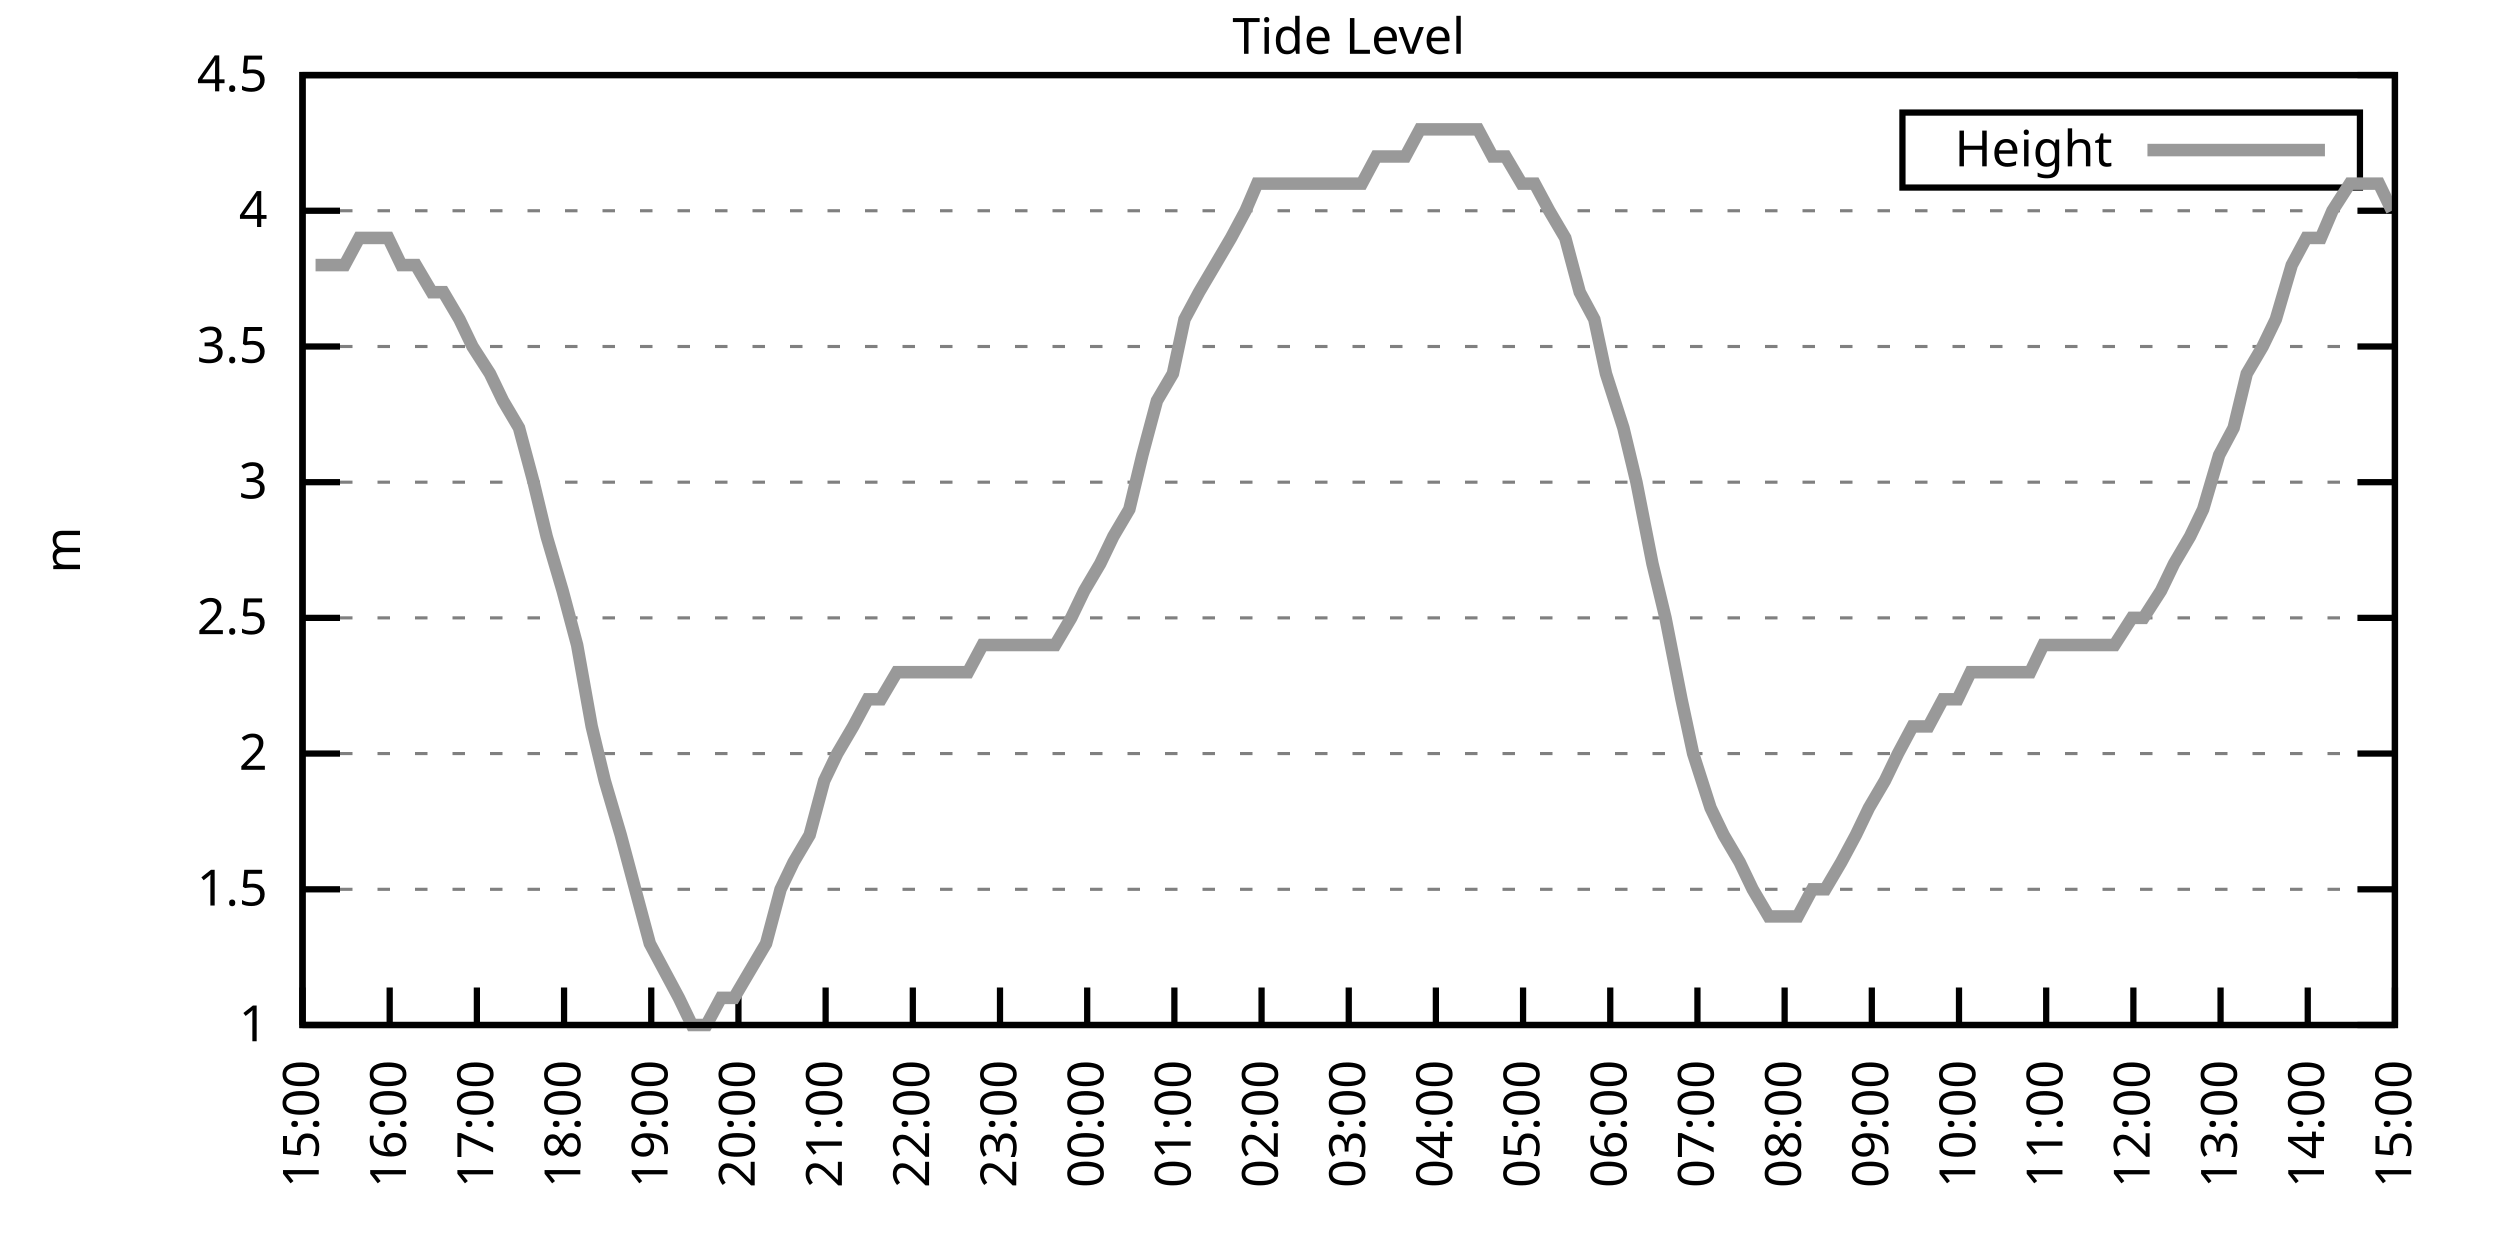
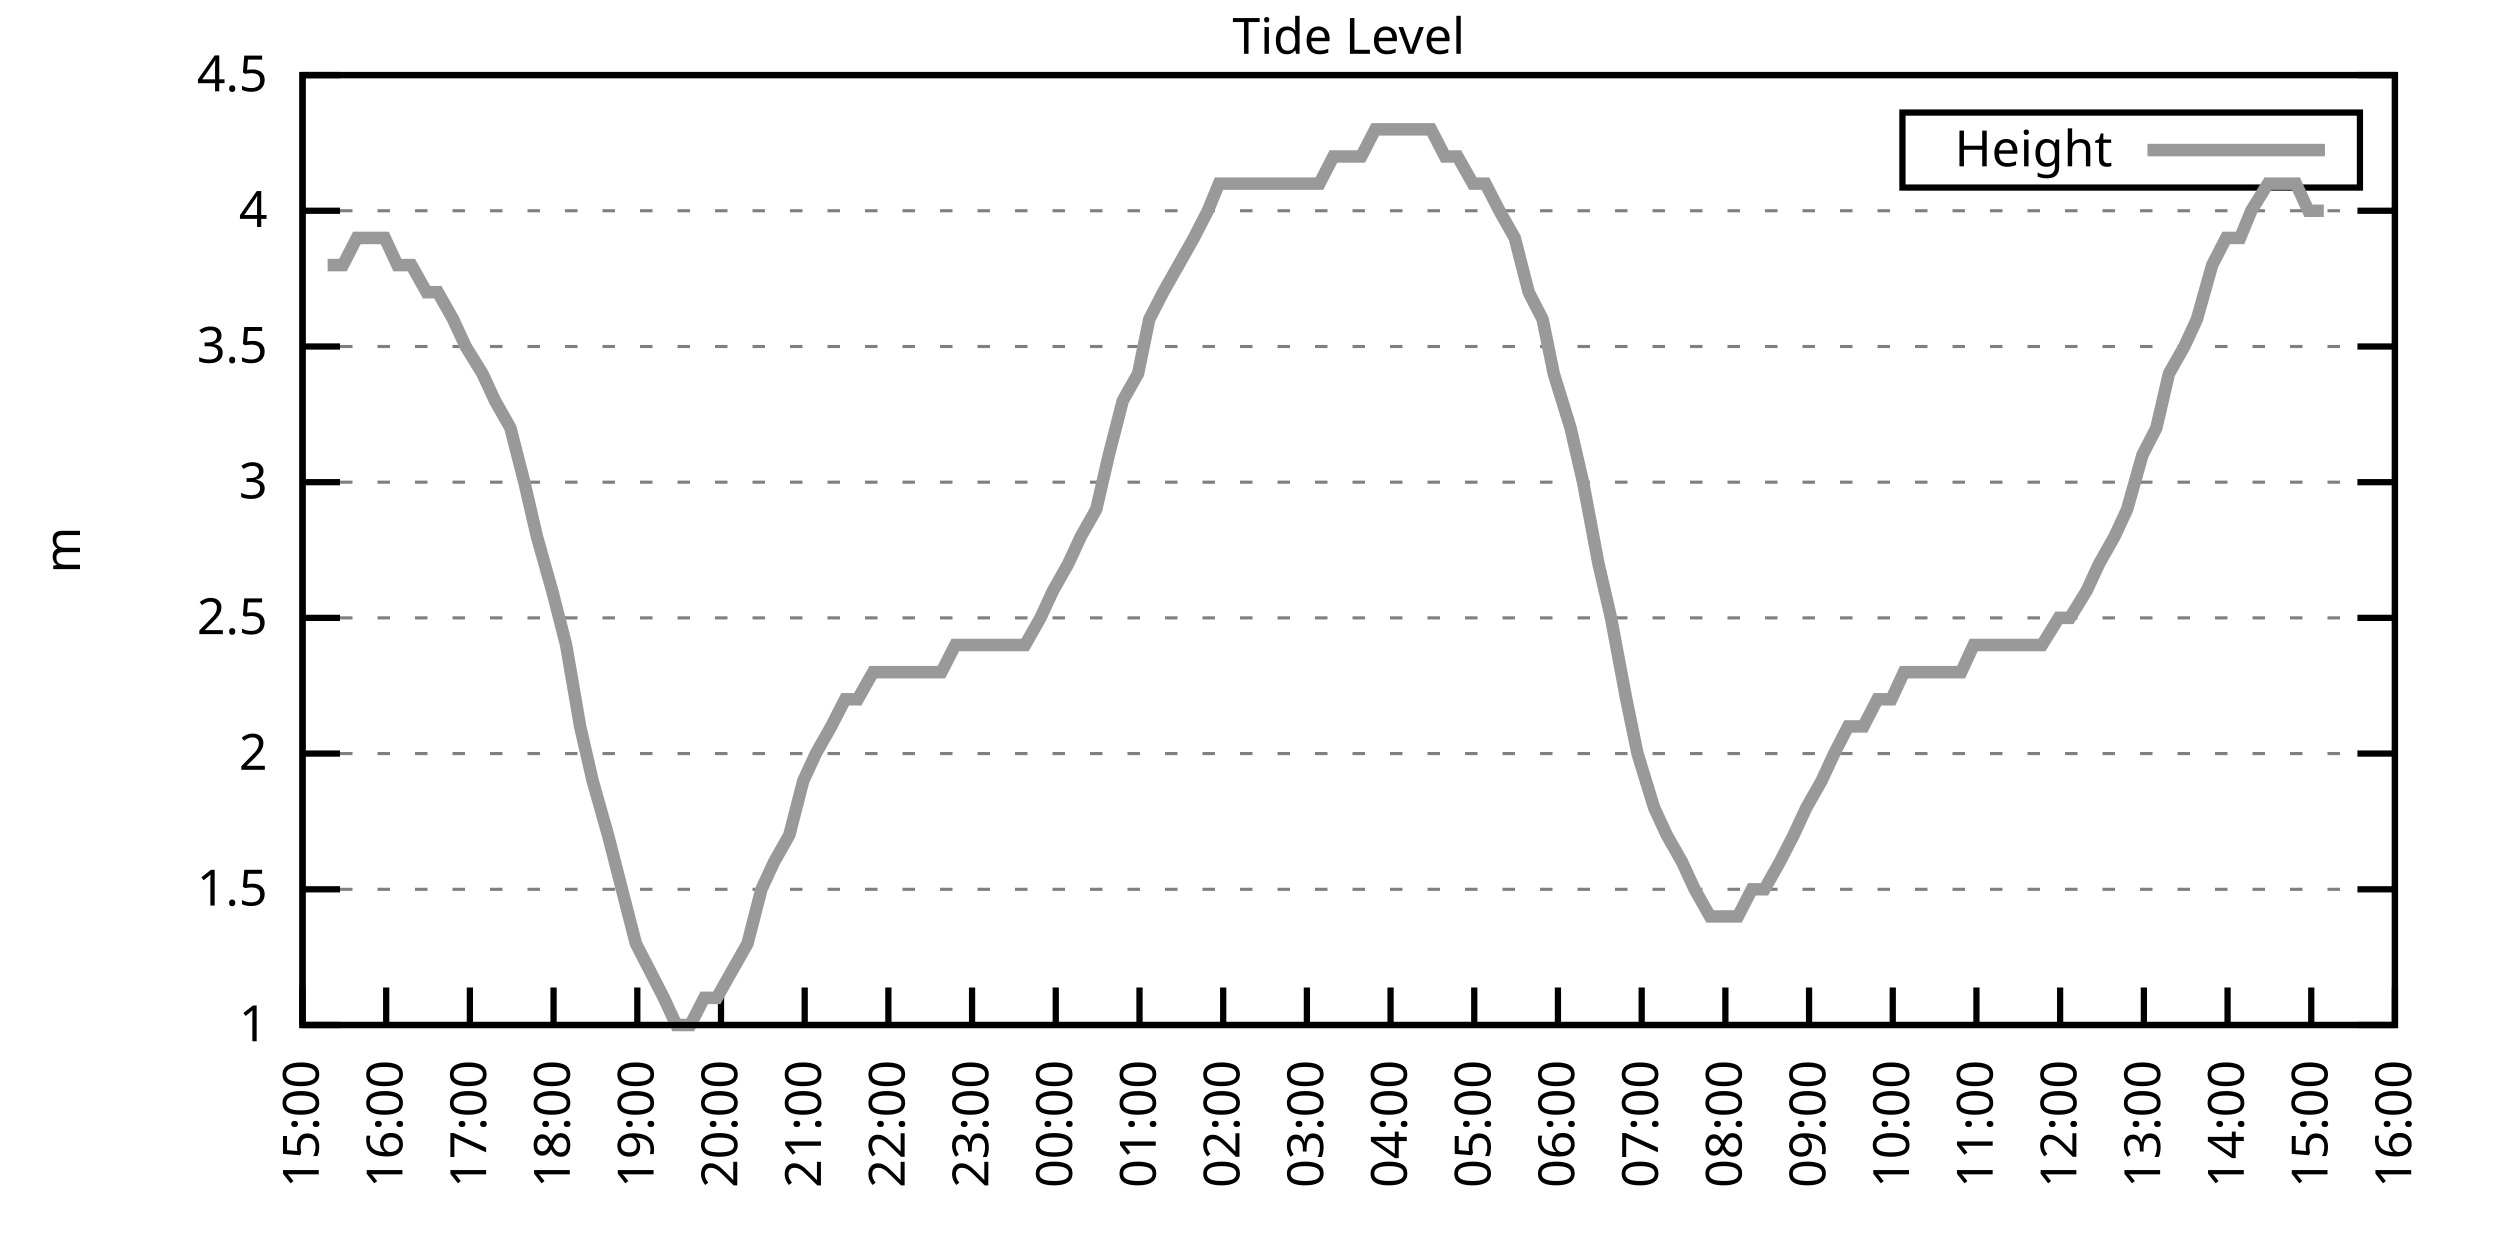
<svg xmlns="http://www.w3.org/2000/svg" xmlns:xlink="http://www.w3.org/1999/xlink" width="400" height="200" viewBox="0 0 400 200">
  <g id="gnuplot_canvas">
    <rect x="0" y="0" width="400" height="200" fill="none" />
    <defs>
      <circle id="gpDot" r="0.5" stroke-width="0.5" stroke="currentColor" />
      <path id="gpPt0" stroke-width="0.333" stroke="currentColor" d="M-1,0 h2 M0,-1 v2" />
      <path id="gpPt1" stroke-width="0.333" stroke="currentColor" d="M-1,-1 L1,1 M1,-1 L-1,1" />
      <path id="gpPt2" stroke-width="0.333" stroke="currentColor" d="M-1,0 L1,0 M0,-1 L0,1 M-1,-1 L1,1 M-1,1 L1,-1" />
      <rect id="gpPt3" stroke-width="0.333" stroke="currentColor" x="-1" y="-1" width="2" height="2" />
      <rect id="gpPt4" stroke-width="0.333" stroke="currentColor" fill="currentColor" x="-1" y="-1" width="2" height="2" />
      <circle id="gpPt5" stroke-width="0.333" stroke="currentColor" cx="0" cy="0" r="1" />
      <use xlink:href="#gpPt5" id="gpPt6" fill="currentColor" stroke="none" />
      <path id="gpPt7" stroke-width="0.333" stroke="currentColor" d="M0,-1.33 L-1.33,0.67 L1.33,0.67 z" />
      <use xlink:href="#gpPt7" id="gpPt8" fill="currentColor" stroke="none" />
      <use xlink:href="#gpPt7" id="gpPt9" stroke="currentColor" transform="rotate(180)" />
      <use xlink:href="#gpPt9" id="gpPt10" fill="currentColor" stroke="none" />
      <use xlink:href="#gpPt3" id="gpPt11" stroke="currentColor" transform="rotate(45)" />
      <use xlink:href="#gpPt11" id="gpPt12" fill="currentColor" stroke="none" />
      <path id="gpPt13" stroke-width="0.333" stroke="currentColor" d="M0,1.330 L1.265,0.411 L0.782,-1.067 L-0.782,-1.076 L-1.265,0.411 z" />
      <use xlink:href="#gpPt13" id="gpPt14" fill="currentColor" stroke="none" />
      <filter id="textbox" filterUnits="objectBoundingBox" x="0" y="0" height="1" width="1">
        <feFlood flood-color="white" flood-opacity="1" result="bgnd" />
        <feComposite in="SourceGraphic" in2="bgnd" operator="atop" />
      </filter>
      <filter id="greybox" filterUnits="objectBoundingBox" x="0" y="0" height="1" width="1">
        <feFlood flood-color="lightgrey" flood-opacity="1" result="grey" />
        <feComposite in="SourceGraphic" in2="grey" operator="atop" />
      </filter>
    </defs>
    <g fill="none" color="white" stroke="currentColor" stroke-width="1.00" stroke-linecap="butt" stroke-linejoin="miter">
</g>
    <g fill="none" color="black" stroke="currentColor" stroke-width="1.00" stroke-linecap="butt" stroke-linejoin="miter">
      <g stroke="none" shape-rendering="crispEdges">
        <polygon fill="rgb(255, 255, 255)" points="48.40,164.00 383.18,164.00 383.18,12.02 48.40,12.02 " />
      </g>
    </g>
    <g fill="none" color="black" stroke="currentColor" stroke-width="1.00" stroke-linecap="butt" stroke-linejoin="miter">
</g>
    <g fill="none" color="black" stroke="black" stroke-width="0.50" stroke-linecap="butt" stroke-linejoin="miter">
</g>
    <g fill="none" color="gray" stroke="currentColor" stroke-width="0.50" stroke-linecap="butt" stroke-linejoin="miter">
      <path stroke="gray" stroke-dasharray="2,4" class="gridline" d="M48.40,164.00 L383.19,164.00  " />
    </g>
    <g fill="none" color="gray" stroke="gray" stroke-width="1.00" stroke-linecap="butt" stroke-linejoin="miter">
</g>
    <g fill="none" color="black" stroke="currentColor" stroke-width="1.00" stroke-linecap="butt" stroke-linejoin="miter">
      <path stroke="black" d="M48.40,164.00 L54.40,164.00 M383.19,164.00 L377.19,164.00  " />
      <g transform="translate(42.80,166.60)" stroke="none" fill="black" font-family="Sans" font-size="8.00" text-anchor="end">
        <text>
          <tspan font-family="Sans"> 1</tspan>
        </text>
      </g>
    </g>
    <g fill="none" color="black" stroke="currentColor" stroke-width="1.00" stroke-linecap="butt" stroke-linejoin="miter">
</g>
    <g fill="none" color="black" stroke="black" stroke-width="0.50" stroke-linecap="butt" stroke-linejoin="miter">
</g>
    <g fill="none" color="gray" stroke="currentColor" stroke-width="0.50" stroke-linecap="butt" stroke-linejoin="miter">
      <path stroke="gray" stroke-dasharray="2,4" class="gridline" d="M48.40,142.29 L383.19,142.29  " />
    </g>
    <g fill="none" color="gray" stroke="gray" stroke-width="1.00" stroke-linecap="butt" stroke-linejoin="miter">
</g>
    <g fill="none" color="black" stroke="currentColor" stroke-width="1.00" stroke-linecap="butt" stroke-linejoin="miter">
      <path stroke="black" d="M48.40,142.29 L54.40,142.29 M383.19,142.29 L377.19,142.29  " />
      <g transform="translate(42.80,144.89)" stroke="none" fill="black" font-family="Sans" font-size="8.00" text-anchor="end">
        <text>
          <tspan font-family="Sans"> 1.5</tspan>
        </text>
      </g>
    </g>
    <g fill="none" color="black" stroke="currentColor" stroke-width="1.00" stroke-linecap="butt" stroke-linejoin="miter">
</g>
    <g fill="none" color="black" stroke="black" stroke-width="0.50" stroke-linecap="butt" stroke-linejoin="miter">
</g>
    <g fill="none" color="gray" stroke="currentColor" stroke-width="0.50" stroke-linecap="butt" stroke-linejoin="miter">
      <path stroke="gray" stroke-dasharray="2,4" class="gridline" d="M48.40,120.57 L383.19,120.57  " />
    </g>
    <g fill="none" color="gray" stroke="gray" stroke-width="1.00" stroke-linecap="butt" stroke-linejoin="miter">
</g>
    <g fill="none" color="black" stroke="currentColor" stroke-width="1.00" stroke-linecap="butt" stroke-linejoin="miter">
      <path stroke="black" d="M48.40,120.57 L54.40,120.57 M383.19,120.57 L377.19,120.57  " />
      <g transform="translate(42.80,123.17)" stroke="none" fill="black" font-family="Sans" font-size="8.00" text-anchor="end">
        <text>
          <tspan font-family="Sans"> 2</tspan>
        </text>
      </g>
    </g>
    <g fill="none" color="black" stroke="currentColor" stroke-width="1.00" stroke-linecap="butt" stroke-linejoin="miter">
</g>
    <g fill="none" color="black" stroke="black" stroke-width="0.50" stroke-linecap="butt" stroke-linejoin="miter">
</g>
    <g fill="none" color="gray" stroke="currentColor" stroke-width="0.50" stroke-linecap="butt" stroke-linejoin="miter">
      <path stroke="gray" stroke-dasharray="2,4" class="gridline" d="M48.40,98.86 L383.19,98.86  " />
    </g>
    <g fill="none" color="gray" stroke="gray" stroke-width="1.00" stroke-linecap="butt" stroke-linejoin="miter">
</g>
    <g fill="none" color="black" stroke="currentColor" stroke-width="1.00" stroke-linecap="butt" stroke-linejoin="miter">
      <path stroke="black" d="M48.40,98.86 L54.40,98.86 M383.19,98.86 L377.19,98.86  " />
      <g transform="translate(42.80,101.46)" stroke="none" fill="black" font-family="Sans" font-size="8.00" text-anchor="end">
        <text>
          <tspan font-family="Sans"> 2.5</tspan>
        </text>
      </g>
    </g>
    <g fill="none" color="black" stroke="currentColor" stroke-width="1.00" stroke-linecap="butt" stroke-linejoin="miter">
</g>
    <g fill="none" color="black" stroke="black" stroke-width="0.50" stroke-linecap="butt" stroke-linejoin="miter">
</g>
    <g fill="none" color="gray" stroke="currentColor" stroke-width="0.50" stroke-linecap="butt" stroke-linejoin="miter">
      <path stroke="gray" stroke-dasharray="2,4" class="gridline" d="M48.40,77.15 L383.19,77.15  " />
    </g>
    <g fill="none" color="gray" stroke="gray" stroke-width="1.00" stroke-linecap="butt" stroke-linejoin="miter">
</g>
    <g fill="none" color="black" stroke="currentColor" stroke-width="1.00" stroke-linecap="butt" stroke-linejoin="miter">
      <path stroke="black" d="M48.40,77.15 L54.40,77.15 M383.19,77.15 L377.19,77.15  " />
      <g transform="translate(42.80,79.75)" stroke="none" fill="black" font-family="Sans" font-size="8.00" text-anchor="end">
        <text>
          <tspan font-family="Sans"> 3</tspan>
        </text>
      </g>
    </g>
    <g fill="none" color="black" stroke="currentColor" stroke-width="1.00" stroke-linecap="butt" stroke-linejoin="miter">
</g>
    <g fill="none" color="black" stroke="black" stroke-width="0.50" stroke-linecap="butt" stroke-linejoin="miter">
</g>
    <g fill="none" color="gray" stroke="currentColor" stroke-width="0.50" stroke-linecap="butt" stroke-linejoin="miter">
      <path stroke="gray" stroke-dasharray="2,4" class="gridline" d="M48.40,55.44 L383.19,55.44  " />
    </g>
    <g fill="none" color="gray" stroke="gray" stroke-width="1.00" stroke-linecap="butt" stroke-linejoin="miter">
</g>
    <g fill="none" color="black" stroke="currentColor" stroke-width="1.00" stroke-linecap="butt" stroke-linejoin="miter">
      <path stroke="black" d="M48.40,55.44 L54.40,55.44 M383.19,55.44 L377.19,55.44  " />
      <g transform="translate(42.80,58.04)" stroke="none" fill="black" font-family="Sans" font-size="8.00" text-anchor="end">
        <text>
          <tspan font-family="Sans"> 3.5</tspan>
        </text>
      </g>
    </g>
    <g fill="none" color="black" stroke="currentColor" stroke-width="1.00" stroke-linecap="butt" stroke-linejoin="miter">
</g>
    <g fill="none" color="black" stroke="black" stroke-width="0.50" stroke-linecap="butt" stroke-linejoin="miter">
</g>
    <g fill="none" color="gray" stroke="currentColor" stroke-width="0.50" stroke-linecap="butt" stroke-linejoin="miter">
      <path stroke="gray" stroke-dasharray="2,4" class="gridline" d="M48.40,33.72 L383.19,33.72  " />
    </g>
    <g fill="none" color="gray" stroke="gray" stroke-width="1.00" stroke-linecap="butt" stroke-linejoin="miter">
</g>
    <g fill="none" color="black" stroke="currentColor" stroke-width="1.00" stroke-linecap="butt" stroke-linejoin="miter">
      <path stroke="black" d="M48.40,33.72 L54.40,33.72 M383.19,33.72 L377.19,33.72  " />
      <g transform="translate(42.80,36.32)" stroke="none" fill="black" font-family="Sans" font-size="8.00" text-anchor="end">
        <text>
          <tspan font-family="Sans"> 4</tspan>
        </text>
      </g>
    </g>
    <g fill="none" color="black" stroke="currentColor" stroke-width="1.00" stroke-linecap="butt" stroke-linejoin="miter">
</g>
    <g fill="none" color="black" stroke="black" stroke-width="0.50" stroke-linecap="butt" stroke-linejoin="miter">
</g>
    <g fill="none" color="gray" stroke="currentColor" stroke-width="0.50" stroke-linecap="butt" stroke-linejoin="miter">
      <path stroke="gray" stroke-dasharray="2,4" class="gridline" d="M48.40,12.01 L383.19,12.01  " />
    </g>
    <g fill="none" color="gray" stroke="gray" stroke-width="1.00" stroke-linecap="butt" stroke-linejoin="miter">
</g>
    <g fill="none" color="black" stroke="currentColor" stroke-width="1.00" stroke-linecap="butt" stroke-linejoin="miter">
      <path stroke="black" d="M48.40,12.01 L54.40,12.01 M383.19,12.01 L377.19,12.01  " />
      <g transform="translate(42.80,14.61)" stroke="none" fill="black" font-family="Sans" font-size="8.00" text-anchor="end">
        <text>
          <tspan font-family="Sans"> 4.5</tspan>
        </text>
      </g>
    </g>
    <g fill="none" color="black" stroke="currentColor" stroke-width="1.00" stroke-linecap="butt" stroke-linejoin="miter">
      <path stroke="black" d="M48.40,164.00 L48.40,158.00  " />
      <g transform="translate(51.00,169.60) rotate(270.00)" stroke="none" fill="black" font-family="Sans" font-size="8.00" text-anchor="end">
        <text>
          <tspan font-family="Sans">15:00</tspan>
        </text>
      </g>
    </g>
    <g fill="none" color="black" stroke="currentColor" stroke-width="1.00" stroke-linecap="butt" stroke-linejoin="miter">
-       <path stroke="black" d="M62.35,164.00 L62.35,158.00  " />
-       <g transform="translate(64.95,169.60) rotate(270.00)" stroke="none" fill="black" font-family="Sans" font-size="8.00" text-anchor="end">
+       <path stroke="black" d="M61.79,164.00 L61.79,158.00  " />
+       <g transform="translate(64.39,169.60) rotate(270.00)" stroke="none" fill="black" font-family="Sans" font-size="8.00" text-anchor="end">
        <text>
          <tspan font-family="Sans">16:00</tspan>
        </text>
      </g>
    </g>
    <g fill="none" color="black" stroke="currentColor" stroke-width="1.00" stroke-linecap="butt" stroke-linejoin="miter">
-       <path stroke="black" d="M76.30,164.00 L76.30,158.00  " />
-       <g transform="translate(78.90,169.60) rotate(270.00)" stroke="none" fill="black" font-family="Sans" font-size="8.00" text-anchor="end">
+       <path stroke="black" d="M75.18,164.00 L75.18,158.00  " />
+       <g transform="translate(77.78,169.60) rotate(270.00)" stroke="none" fill="black" font-family="Sans" font-size="8.00" text-anchor="end">
        <text>
          <tspan font-family="Sans">17:00</tspan>
        </text>
      </g>
    </g>
    <g fill="none" color="black" stroke="currentColor" stroke-width="1.00" stroke-linecap="butt" stroke-linejoin="miter">
-       <path stroke="black" d="M90.25,164.00 L90.25,158.00  " />
-       <g transform="translate(92.85,169.60) rotate(270.00)" stroke="none" fill="black" font-family="Sans" font-size="8.00" text-anchor="end">
+       <path stroke="black" d="M88.57,164.00 L88.57,158.00  " />
+       <g transform="translate(91.17,169.60) rotate(270.00)" stroke="none" fill="black" font-family="Sans" font-size="8.00" text-anchor="end">
        <text>
          <tspan font-family="Sans">18:00</tspan>
        </text>
      </g>
    </g>
    <g fill="none" color="black" stroke="currentColor" stroke-width="1.00" stroke-linecap="butt" stroke-linejoin="miter">
-       <path stroke="black" d="M104.20,164.00 L104.20,158.00  " />
-       <g transform="translate(106.80,169.60) rotate(270.00)" stroke="none" fill="black" font-family="Sans" font-size="8.00" text-anchor="end">
+       <path stroke="black" d="M101.97,164.00 L101.97,158.00  " />
+       <g transform="translate(104.57,169.60) rotate(270.00)" stroke="none" fill="black" font-family="Sans" font-size="8.00" text-anchor="end">
        <text>
          <tspan font-family="Sans">19:00</tspan>
        </text>
      </g>
    </g>
    <g fill="none" color="black" stroke="currentColor" stroke-width="1.00" stroke-linecap="butt" stroke-linejoin="miter">
-       <path stroke="black" d="M118.15,164.00 L118.15,158.00  " />
-       <g transform="translate(120.75,169.60) rotate(270.00)" stroke="none" fill="black" font-family="Sans" font-size="8.00" text-anchor="end">
+       <path stroke="black" d="M115.36,164.00 L115.36,158.00  " />
+       <g transform="translate(117.96,169.60) rotate(270.00)" stroke="none" fill="black" font-family="Sans" font-size="8.00" text-anchor="end">
        <text>
          <tspan font-family="Sans">20:00</tspan>
        </text>
      </g>
    </g>
    <g fill="none" color="black" stroke="currentColor" stroke-width="1.00" stroke-linecap="butt" stroke-linejoin="miter">
-       <path stroke="black" d="M132.10,164.00 L132.10,158.00  " />
-       <g transform="translate(134.70,169.60) rotate(270.00)" stroke="none" fill="black" font-family="Sans" font-size="8.00" text-anchor="end">
+       <path stroke="black" d="M128.75,164.00 L128.75,158.00  " />
+       <g transform="translate(131.35,169.60) rotate(270.00)" stroke="none" fill="black" font-family="Sans" font-size="8.00" text-anchor="end">
        <text>
          <tspan font-family="Sans">21:00</tspan>
        </text>
      </g>
    </g>
    <g fill="none" color="black" stroke="currentColor" stroke-width="1.00" stroke-linecap="butt" stroke-linejoin="miter">
-       <path stroke="black" d="M146.05,164.00 L146.05,158.00  " />
-       <g transform="translate(148.65,169.60) rotate(270.00)" stroke="none" fill="black" font-family="Sans" font-size="8.00" text-anchor="end">
+       <path stroke="black" d="M142.14,164.00 L142.14,158.00  " />
+       <g transform="translate(144.74,169.60) rotate(270.00)" stroke="none" fill="black" font-family="Sans" font-size="8.00" text-anchor="end">
        <text>
          <tspan font-family="Sans">22:00</tspan>
        </text>
      </g>
    </g>
    <g fill="none" color="black" stroke="currentColor" stroke-width="1.00" stroke-linecap="butt" stroke-linejoin="miter">
-       <path stroke="black" d="M160.00,164.00 L160.00,158.00  " />
-       <g transform="translate(162.60,169.60) rotate(270.00)" stroke="none" fill="black" font-family="Sans" font-size="8.00" text-anchor="end">
+       <path stroke="black" d="M155.53,164.00 L155.53,158.00  " />
+       <g transform="translate(158.13,169.60) rotate(270.00)" stroke="none" fill="black" font-family="Sans" font-size="8.00" text-anchor="end">
        <text>
          <tspan font-family="Sans">23:00</tspan>
        </text>
      </g>
    </g>
    <g fill="none" color="black" stroke="currentColor" stroke-width="1.00" stroke-linecap="butt" stroke-linejoin="miter">
-       <path stroke="black" d="M173.95,164.00 L173.95,158.00  " />
-       <g transform="translate(176.55,169.60) rotate(270.00)" stroke="none" fill="black" font-family="Sans" font-size="8.00" text-anchor="end">
+       <path stroke="black" d="M168.92,164.00 L168.92,158.00  " />
+       <g transform="translate(171.52,169.60) rotate(270.00)" stroke="none" fill="black" font-family="Sans" font-size="8.00" text-anchor="end">
        <text>
          <tspan font-family="Sans">00:00</tspan>
        </text>
      </g>
    </g>
    <g fill="none" color="black" stroke="currentColor" stroke-width="1.00" stroke-linecap="butt" stroke-linejoin="miter">
-       <path stroke="black" d="M187.90,164.00 L187.90,158.00  " />
-       <g transform="translate(190.50,169.60) rotate(270.00)" stroke="none" fill="black" font-family="Sans" font-size="8.00" text-anchor="end">
+       <path stroke="black" d="M182.32,164.00 L182.32,158.00  " />
+       <g transform="translate(184.92,169.60) rotate(270.00)" stroke="none" fill="black" font-family="Sans" font-size="8.00" text-anchor="end">
        <text>
          <tspan font-family="Sans">01:00</tspan>
        </text>
      </g>
    </g>
    <g fill="none" color="black" stroke="currentColor" stroke-width="1.00" stroke-linecap="butt" stroke-linejoin="miter">
-       <path stroke="black" d="M201.85,164.00 L201.85,158.00  " />
-       <g transform="translate(204.45,169.60) rotate(270.00)" stroke="none" fill="black" font-family="Sans" font-size="8.00" text-anchor="end">
+       <path stroke="black" d="M195.71,164.00 L195.71,158.00  " />
+       <g transform="translate(198.31,169.60) rotate(270.00)" stroke="none" fill="black" font-family="Sans" font-size="8.00" text-anchor="end">
        <text>
          <tspan font-family="Sans">02:00</tspan>
        </text>
      </g>
    </g>
    <g fill="none" color="black" stroke="currentColor" stroke-width="1.00" stroke-linecap="butt" stroke-linejoin="miter">
-       <path stroke="black" d="M215.80,164.00 L215.80,158.00  " />
-       <g transform="translate(218.40,169.60) rotate(270.00)" stroke="none" fill="black" font-family="Sans" font-size="8.00" text-anchor="end">
+       <path stroke="black" d="M209.10,164.00 L209.10,158.00  " />
+       <g transform="translate(211.70,169.60) rotate(270.00)" stroke="none" fill="black" font-family="Sans" font-size="8.00" text-anchor="end">
        <text>
          <tspan font-family="Sans">03:00</tspan>
        </text>
      </g>
    </g>
    <g fill="none" color="black" stroke="currentColor" stroke-width="1.00" stroke-linecap="butt" stroke-linejoin="miter">
-       <path stroke="black" d="M229.74,164.00 L229.74,158.00  " />
-       <g transform="translate(232.34,169.60) rotate(270.00)" stroke="none" fill="black" font-family="Sans" font-size="8.00" text-anchor="end">
+       <path stroke="black" d="M222.49,164.00 L222.49,158.00  " />
+       <g transform="translate(225.09,169.60) rotate(270.00)" stroke="none" fill="black" font-family="Sans" font-size="8.00" text-anchor="end">
        <text>
          <tspan font-family="Sans">04:00</tspan>
        </text>
      </g>
    </g>
    <g fill="none" color="black" stroke="currentColor" stroke-width="1.00" stroke-linecap="butt" stroke-linejoin="miter">
-       <path stroke="black" d="M243.69,164.00 L243.69,158.00  " />
-       <g transform="translate(246.29,169.60) rotate(270.00)" stroke="none" fill="black" font-family="Sans" font-size="8.00" text-anchor="end">
+       <path stroke="black" d="M235.88,164.00 L235.88,158.00  " />
+       <g transform="translate(238.48,169.60) rotate(270.00)" stroke="none" fill="black" font-family="Sans" font-size="8.00" text-anchor="end">
        <text>
          <tspan font-family="Sans">05:00</tspan>
        </text>
      </g>
    </g>
    <g fill="none" color="black" stroke="currentColor" stroke-width="1.00" stroke-linecap="butt" stroke-linejoin="miter">
-       <path stroke="black" d="M257.64,164.00 L257.64,158.00  " />
-       <g transform="translate(260.24,169.60) rotate(270.00)" stroke="none" fill="black" font-family="Sans" font-size="8.00" text-anchor="end">
+       <path stroke="black" d="M249.27,164.00 L249.27,158.00  " />
+       <g transform="translate(251.87,169.60) rotate(270.00)" stroke="none" fill="black" font-family="Sans" font-size="8.00" text-anchor="end">
        <text>
          <tspan font-family="Sans">06:00</tspan>
        </text>
      </g>
    </g>
    <g fill="none" color="black" stroke="currentColor" stroke-width="1.00" stroke-linecap="butt" stroke-linejoin="miter">
-       <path stroke="black" d="M271.59,164.00 L271.59,158.00  " />
-       <g transform="translate(274.19,169.60) rotate(270.00)" stroke="none" fill="black" font-family="Sans" font-size="8.00" text-anchor="end">
+       <path stroke="black" d="M262.67,164.00 L262.67,158.00  " />
+       <g transform="translate(265.27,169.60) rotate(270.00)" stroke="none" fill="black" font-family="Sans" font-size="8.00" text-anchor="end">
        <text>
          <tspan font-family="Sans">07:00</tspan>
        </text>
      </g>
    </g>
    <g fill="none" color="black" stroke="currentColor" stroke-width="1.00" stroke-linecap="butt" stroke-linejoin="miter">
-       <path stroke="black" d="M285.54,164.00 L285.54,158.00  " />
-       <g transform="translate(288.14,169.60) rotate(270.00)" stroke="none" fill="black" font-family="Sans" font-size="8.00" text-anchor="end">
+       <path stroke="black" d="M276.06,164.00 L276.06,158.00  " />
+       <g transform="translate(278.66,169.60) rotate(270.00)" stroke="none" fill="black" font-family="Sans" font-size="8.00" text-anchor="end">
        <text>
          <tspan font-family="Sans">08:00</tspan>
        </text>
      </g>
    </g>
    <g fill="none" color="black" stroke="currentColor" stroke-width="1.00" stroke-linecap="butt" stroke-linejoin="miter">
-       <path stroke="black" d="M299.49,164.00 L299.49,158.00  " />
-       <g transform="translate(302.09,169.60) rotate(270.00)" stroke="none" fill="black" font-family="Sans" font-size="8.00" text-anchor="end">
+       <path stroke="black" d="M289.45,164.00 L289.45,158.00  " />
+       <g transform="translate(292.05,169.60) rotate(270.00)" stroke="none" fill="black" font-family="Sans" font-size="8.00" text-anchor="end">
        <text>
          <tspan font-family="Sans">09:00</tspan>
        </text>
      </g>
    </g>
    <g fill="none" color="black" stroke="currentColor" stroke-width="1.00" stroke-linecap="butt" stroke-linejoin="miter">
-       <path stroke="black" d="M313.44,164.00 L313.44,158.00  " />
-       <g transform="translate(316.04,169.60) rotate(270.00)" stroke="none" fill="black" font-family="Sans" font-size="8.00" text-anchor="end">
+       <path stroke="black" d="M302.84,164.00 L302.84,158.00  " />
+       <g transform="translate(305.44,169.60) rotate(270.00)" stroke="none" fill="black" font-family="Sans" font-size="8.00" text-anchor="end">
        <text>
          <tspan font-family="Sans">10:00</tspan>
        </text>
      </g>
    </g>
    <g fill="none" color="black" stroke="currentColor" stroke-width="1.00" stroke-linecap="butt" stroke-linejoin="miter">
-       <path stroke="black" d="M327.39,164.00 L327.39,158.00  " />
-       <g transform="translate(329.99,169.60) rotate(270.00)" stroke="none" fill="black" font-family="Sans" font-size="8.00" text-anchor="end">
+       <path stroke="black" d="M316.23,164.00 L316.23,158.00  " />
+       <g transform="translate(318.83,169.60) rotate(270.00)" stroke="none" fill="black" font-family="Sans" font-size="8.00" text-anchor="end">
        <text>
          <tspan font-family="Sans">11:00</tspan>
        </text>
      </g>
    </g>
    <g fill="none" color="black" stroke="currentColor" stroke-width="1.00" stroke-linecap="butt" stroke-linejoin="miter">
-       <path stroke="black" d="M341.34,164.00 L341.34,158.00  " />
-       <g transform="translate(343.94,169.60) rotate(270.00)" stroke="none" fill="black" font-family="Sans" font-size="8.00" text-anchor="end">
+       <path stroke="black" d="M329.62,164.00 L329.62,158.00  " />
+       <g transform="translate(332.22,169.60) rotate(270.00)" stroke="none" fill="black" font-family="Sans" font-size="8.00" text-anchor="end">
        <text>
          <tspan font-family="Sans">12:00</tspan>
        </text>
      </g>
    </g>
    <g fill="none" color="black" stroke="currentColor" stroke-width="1.00" stroke-linecap="butt" stroke-linejoin="miter">
-       <path stroke="black" d="M355.29,164.00 L355.29,158.00  " />
-       <g transform="translate(357.89,169.60) rotate(270.00)" stroke="none" fill="black" font-family="Sans" font-size="8.00" text-anchor="end">
+       <path stroke="black" d="M343.02,164.00 L343.02,158.00  " />
+       <g transform="translate(345.62,169.60) rotate(270.00)" stroke="none" fill="black" font-family="Sans" font-size="8.00" text-anchor="end">
        <text>
          <tspan font-family="Sans">13:00</tspan>
        </text>
      </g>
    </g>
    <g fill="none" color="black" stroke="currentColor" stroke-width="1.00" stroke-linecap="butt" stroke-linejoin="miter">
-       <path stroke="black" d="M369.24,164.00 L369.24,158.00  " />
-       <g transform="translate(371.84,169.60) rotate(270.00)" stroke="none" fill="black" font-family="Sans" font-size="8.00" text-anchor="end">
+       <path stroke="black" d="M356.41,164.00 L356.41,158.00  " />
+       <g transform="translate(359.01,169.60) rotate(270.00)" stroke="none" fill="black" font-family="Sans" font-size="8.00" text-anchor="end">
        <text>
          <tspan font-family="Sans">14:00</tspan>
+         </text>
+       </g>
+     </g>
+     <g fill="none" color="black" stroke="currentColor" stroke-width="1.00" stroke-linecap="butt" stroke-linejoin="miter">
+       <path stroke="black" d="M369.80,164.00 L369.80,158.00  " />
+       <g transform="translate(372.40,169.60) rotate(270.00)" stroke="none" fill="black" font-family="Sans" font-size="8.00" text-anchor="end">
+         <text>
+           <tspan font-family="Sans">15:00</tspan>
        </text>
      </g>
    </g>
    <g fill="none" color="black" stroke="currentColor" stroke-width="1.00" stroke-linecap="butt" stroke-linejoin="miter">
      <path stroke="black" d="M383.19,164.00 L383.19,158.00  " />
      <g transform="translate(385.79,169.60) rotate(270.00)" stroke="none" fill="black" font-family="Sans" font-size="8.00" text-anchor="end">
        <text>
-           <tspan font-family="Sans">15:00</tspan>
+           <tspan font-family="Sans">16:00</tspan>
        </text>
      </g>
    </g>
    <g fill="none" color="black" stroke="currentColor" stroke-width="1.00" stroke-linecap="butt" stroke-linejoin="miter">
</g>
    <g fill="none" color="black" stroke="currentColor" stroke-width="1.00" stroke-linecap="butt" stroke-linejoin="miter">
      <path stroke="black" d="M48.40,12.01 L48.40,164.00 L383.19,164.00 L383.19,12.01 L48.40,12.01 Z  " />
    </g>
    <g fill="none" color="black" stroke="currentColor" stroke-width="1.00" stroke-linecap="butt" stroke-linejoin="miter">
</g>
    <g fill="none" color="black" stroke="currentColor" stroke-width="1.00" stroke-linecap="butt" stroke-linejoin="miter">
      <path stroke="black" d="M304.39,30.01 L304.39,18.01 L377.59,18.01 L377.59,30.01 L304.39,30.01 Z  " />
    </g>
    <g id="Tide_level_plot_1">
      <g fill="none" color="white" stroke="black" stroke-width="2.00" stroke-linecap="butt" stroke-linejoin="miter">
</g>
      <g fill="none" color="black" stroke="currentColor" stroke-width="2.00" stroke-linecap="butt" stroke-linejoin="miter">
        <g transform="translate(337.99,26.61)" stroke="none" fill="black" font-family="Sans" font-size="8.00" text-anchor="end">
          <text>
            <tspan font-family="Sans">Height</tspan>
          </text>
        </g>
      </g>
      <g fill="none" color="black" stroke="currentColor" stroke-width="2.00" stroke-linecap="butt" stroke-linejoin="miter">
-         <path stroke="rgb(153, 153, 153)" d="M343.59,24.01 L371.99,24.01 M50.49,42.41 L52.58,42.41 L55.14,42.41 L57.47,38.07 L59.56,38.07 L62.12,38.07   L64.21,42.41 L66.53,42.41 L69.09,46.75 L70.95,46.75 L73.51,51.09 L75.60,55.44 L78.39,59.78 L80.48,64.12   L83.04,68.46 L85.37,77.15 L87.46,85.83 L90.02,94.52 L92.34,103.20 L94.67,116.23 L96.76,124.92 L99.32,133.60   L101.64,142.29 L103.97,150.97 L106.29,155.31 L108.62,159.66 L110.71,164.00 L113.03,164.00 L115.36,159.66 L117.45,159.66   L120.01,155.31 L122.57,150.97 L124.89,142.29 L126.98,137.94 L129.54,133.60 L131.87,124.92 L133.96,120.57 L136.51,116.23   L138.84,111.89 L140.93,111.89 L143.49,107.55 L145.35,107.55 L147.67,107.55 L150.46,107.55 L152.79,107.55 L154.88,107.55   L157.21,103.20 L159.53,103.20 L162.09,103.20 L164.41,103.20 L166.27,103.20 L168.83,103.20 L171.39,98.86 L173.48,94.52   L176.04,90.18 L178.13,85.83 L180.69,81.49 L182.78,72.81 L185.11,64.12 L187.66,59.78 L189.52,51.09 L191.85,46.75   L194.41,42.41 L196.96,38.07 L199.29,33.72 L201.15,29.38 L203.47,29.38 L206.26,29.38 L208.59,29.38 L210.91,29.38   L213.01,29.38 L215.33,29.38 L217.89,29.38 L220.21,25.04 L222.07,25.04 L224.86,25.04 L227.19,20.70 L229.51,20.70   L231.14,20.70 L233.93,20.70 L236.49,20.70 L238.81,25.04 L240.90,25.04 L243.46,29.38 L245.55,29.38 L247.88,33.72   L250.44,38.07 L252.76,46.75 L255.09,51.09 L256.95,59.78 L259.74,68.46 L261.83,77.15 L264.39,90.18 L266.48,98.86   L269.04,111.89 L270.90,120.57 L273.69,129.26 L275.78,133.60 L278.34,137.94 L280.43,142.29 L282.99,146.63 L285.31,146.63   L287.64,146.63 L289.96,142.29 L292.05,142.29 L294.61,137.94 L296.94,133.60 L299.03,129.26 L301.58,124.92 L303.68,120.57   L306.00,116.23 L308.56,116.23 L310.88,111.89 L313.21,111.89 L315.30,107.55 L317.86,107.55 L319.95,107.55 L322.51,107.55   L324.83,107.55 L326.93,103.20 L329.48,103.20 L331.81,103.20 L333.67,103.20 L336.46,103.20 L338.32,103.20 L341.11,98.86   L342.97,98.86 L345.76,94.52 L347.85,90.18 L350.41,85.83 L352.50,81.49 L355.06,72.81 L357.38,68.46 L359.48,59.78   L362.03,55.44 L364.13,51.09 L366.68,42.41 L369.01,38.07 L371.33,38.07 L373.19,33.72 L375.98,29.38 L378.08,29.38   L380.63,29.38 L382.73,33.72  " />
+         <path stroke="rgb(153, 153, 153)" d="M343.59,24.01 L371.99,24.01 M52.42,42.41 L54.87,42.41 L57.10,38.07 L59.11,38.07 L61.57,38.07 L63.58,42.41   L65.81,42.41 L68.26,46.75 L70.05,46.75 L72.50,51.09 L74.51,55.44 L77.19,59.78 L79.20,64.12 L81.66,68.46   L83.89,77.15 L85.90,85.83 L88.35,94.52 L90.58,103.20 L92.82,116.23 L94.82,124.92 L97.28,133.60 L99.51,142.29   L101.74,150.97 L103.98,155.31 L106.21,159.66 L108.22,164.00 L110.45,164.00 L112.68,159.66 L114.69,159.66 L117.14,155.31   L119.60,150.97 L121.83,142.29 L123.84,137.94 L126.29,133.60 L128.53,124.92 L130.54,120.57 L132.99,116.23 L135.22,111.89   L137.23,111.89 L139.69,107.55 L141.47,107.55 L143.70,107.55 L146.38,107.55 L148.61,107.55 L150.62,107.55 L152.85,103.20   L155.09,103.20 L157.54,103.20 L159.77,103.20 L161.56,103.20 L164.01,103.20 L166.47,98.86 L168.48,94.52 L170.93,90.18   L172.94,85.83 L175.40,81.49 L177.41,72.81 L179.64,64.12 L182.09,59.78 L183.88,51.09 L186.11,46.75 L188.57,42.41   L191.02,38.07 L193.25,33.72 L195.04,29.38 L197.27,29.38 L199.95,29.38 L202.18,29.38 L204.41,29.38 L206.42,29.38   L208.65,29.38 L211.11,29.38 L213.34,25.04 L215.13,25.04 L217.80,25.04 L220.04,20.70 L222.27,20.70 L223.83,20.70   L226.51,20.70 L228.96,20.70 L231.20,25.04 L233.20,25.04 L235.66,29.38 L237.67,29.38 L239.90,33.72 L242.36,38.07   L244.59,46.75 L246.82,51.09 L248.60,59.78 L251.28,68.46 L253.29,77.15 L255.75,90.18 L257.76,98.86 L260.21,111.89   L262.00,120.57 L264.67,129.26 L266.68,133.60 L269.14,137.94 L271.15,142.29 L273.60,146.63 L275.83,146.63 L278.07,146.63   L280.30,142.29 L282.31,142.29 L284.76,137.94 L286.99,133.60 L289.00,129.26 L291.46,124.92 L293.47,120.57 L295.70,116.23   L298.15,116.23 L300.39,111.89 L302.62,111.89 L304.63,107.55 L307.08,107.55 L309.09,107.55 L311.54,107.55 L313.78,107.55   L315.79,103.20 L318.24,103.20 L320.47,103.20 L322.26,103.20 L324.94,103.20 L326.72,103.20 L329.40,98.86 L331.19,98.86   L333.86,94.52 L335.87,90.18 L338.33,85.83 L340.34,81.49 L342.79,72.81 L345.02,68.46 L347.03,59.78 L349.49,55.44   L351.50,51.09 L353.95,42.41 L356.18,38.07 L358.42,38.07 L360.20,33.72 L362.88,29.38 L364.89,29.38 L367.34,29.38   L369.35,33.72 L371.81,33.72  " />
      </g>
    </g>
    <g fill="none" color="black" stroke="currentColor" stroke-width="2.00" stroke-linecap="butt" stroke-linejoin="miter">
</g>
    <g fill="none" color="black" stroke="black" stroke-width="1.00" stroke-linecap="butt" stroke-linejoin="miter">
</g>
    <g fill="none" color="black" stroke="currentColor" stroke-width="1.00" stroke-linecap="butt" stroke-linejoin="miter">
      <path stroke="black" d="M48.40,12.01 L48.40,164.00 L383.19,164.00 L383.19,12.01 L48.40,12.01 Z  " />
      <g transform="translate(12.80,88.01) rotate(270.00)" stroke="none" fill="black" font-family="Sans" font-size="8.00" text-anchor="middle">
        <text>
          <tspan font-family="Sans">m</tspan>
        </text>
      </g>
    </g>
    <g fill="none" color="black" stroke="currentColor" stroke-width="1.00" stroke-linecap="butt" stroke-linejoin="miter">
</g>
    <g fill="none" color="black" stroke="currentColor" stroke-width="1.00" stroke-linecap="butt" stroke-linejoin="miter">
      <g transform="translate(215.79,8.61)" stroke="none" fill="black" font-family="Sans" font-size="8.00" text-anchor="middle">
        <text>
          <tspan font-family="Sans">Tide Level</tspan>
        </text>
      </g>
    </g>
    <g fill="none" color="black" stroke="currentColor" stroke-width="1.00" stroke-linecap="butt" stroke-linejoin="miter">
</g>
  </g>
</svg>
